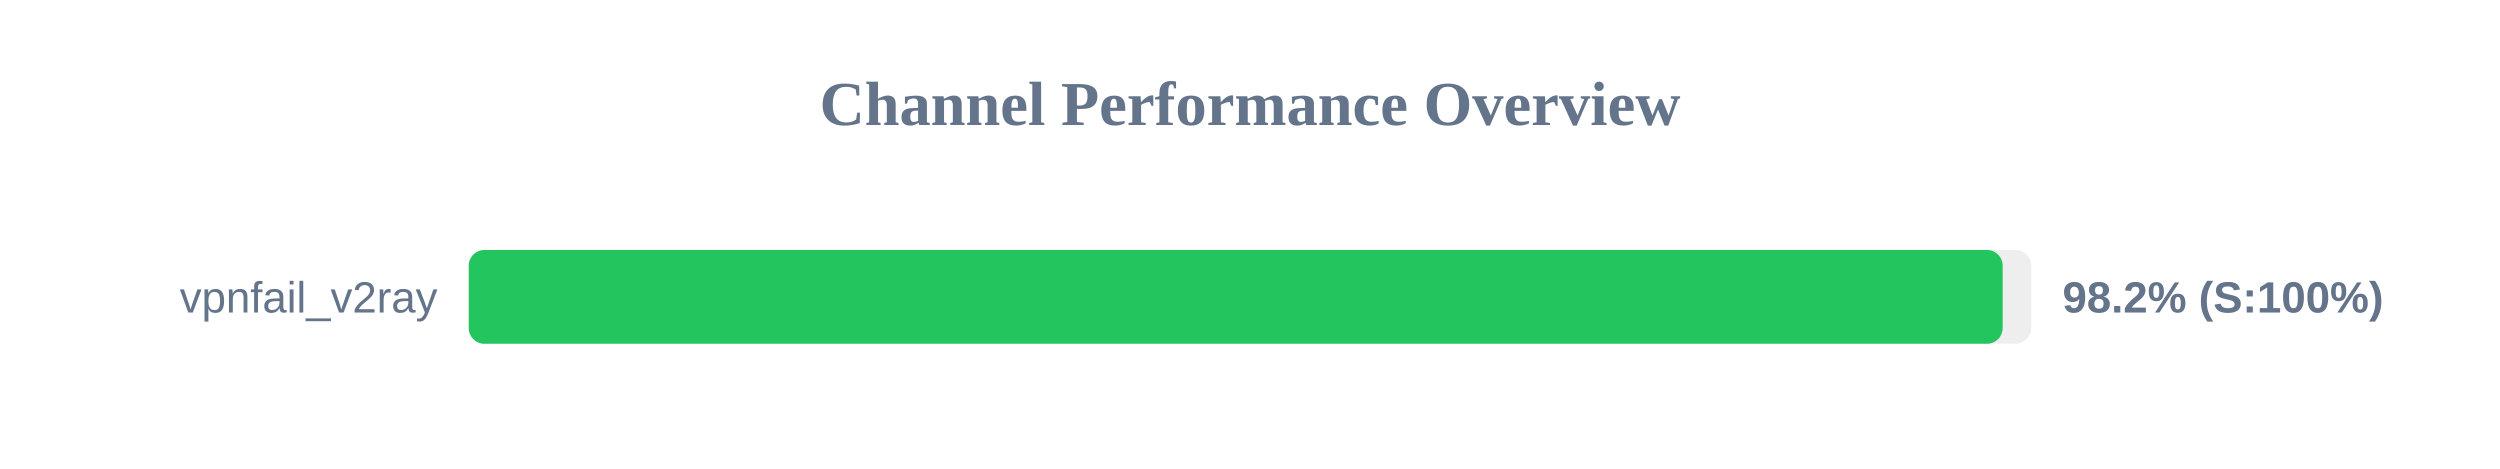
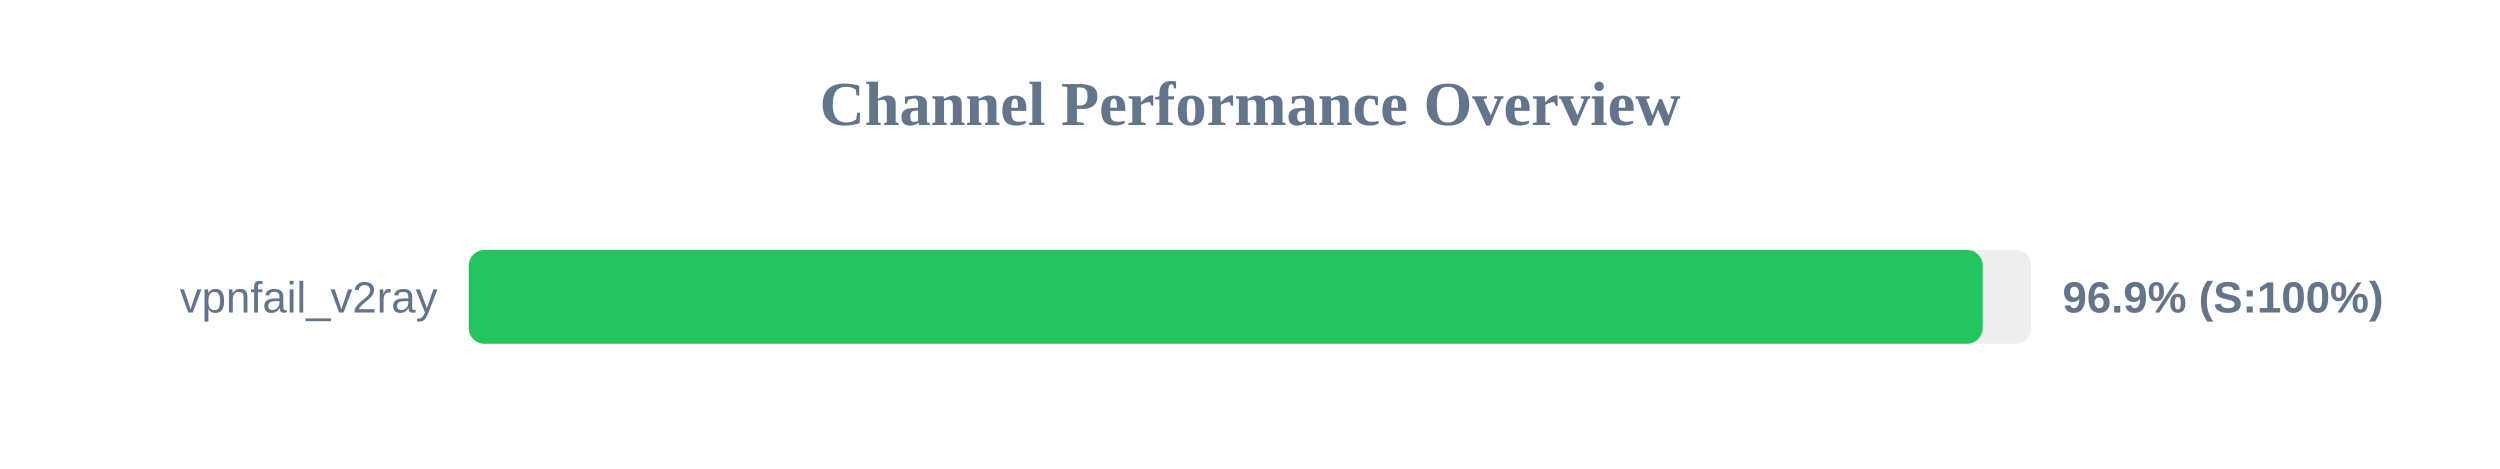
<svg xmlns="http://www.w3.org/2000/svg" width="800" height="150" version="1.1">
  <style>
        .row { font: 14px Arial; fill: #64748b; }
        .score { font: bold 14px Arial; fill: #64748b; }
    </style>
  <text x="400" y="40" text-anchor="middle" font-size="20px" font-weight="bold" fill="#64748b">Channel Performance Overview</text>
  <rect x="150" y="80" width="500" height="30" fill="#eee" rx="5" />
-   <rect x="150" y="80" width="490.85" height="30" fill="#22c55e" rx="5" />
+   <rect x="150" y="80" width="484.45" height="30" fill="#22c55e" rx="5" />
  <text x="140" y="100" text-anchor="end" class="row">vpnfail_v2ray</text>
-   <text x="660" y="100" text-anchor="start" class="score">98.2% (S:100%)</text>
+   <text x="660" y="100" text-anchor="start" class="score">96.9% (S:100%)</text>
</svg>
